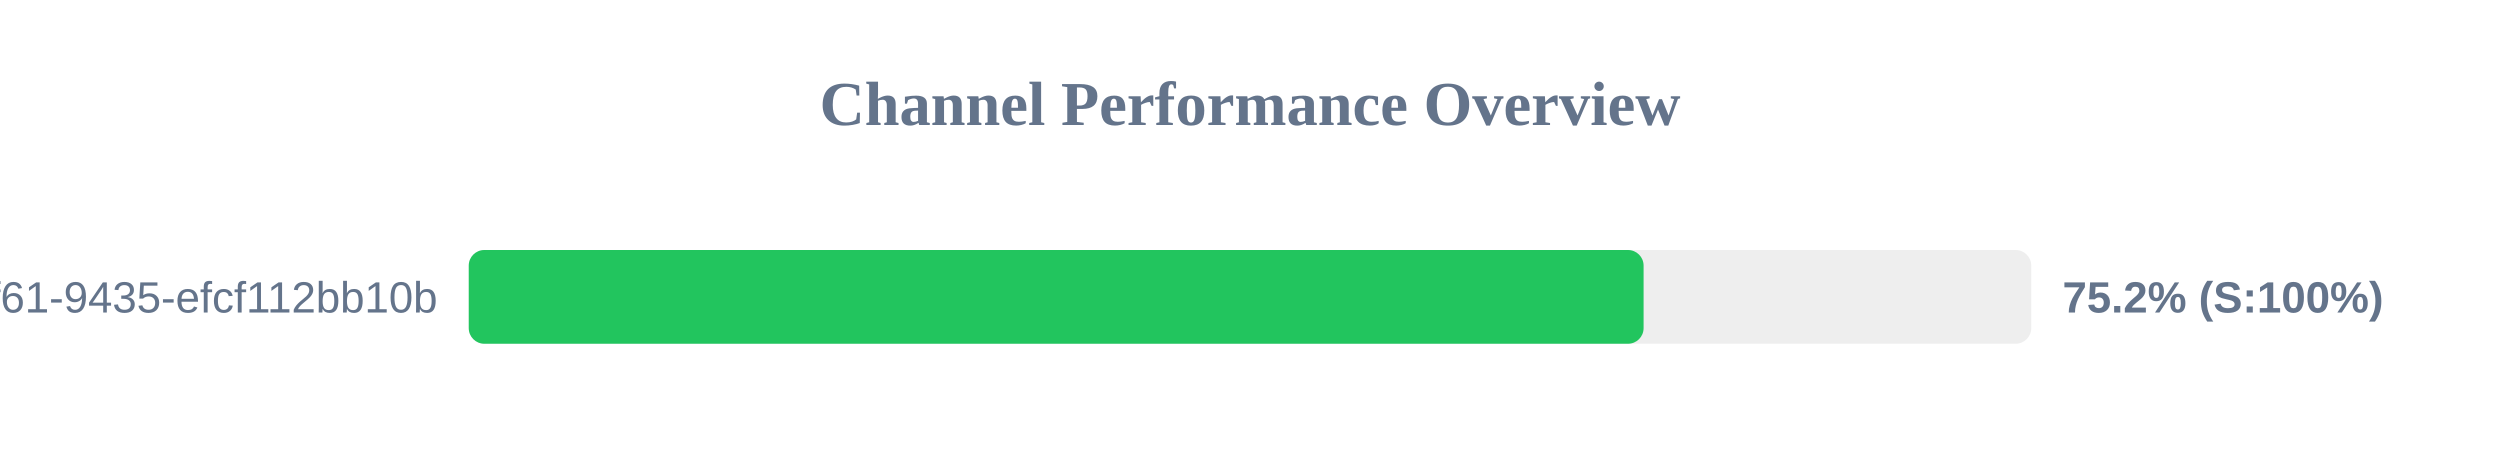
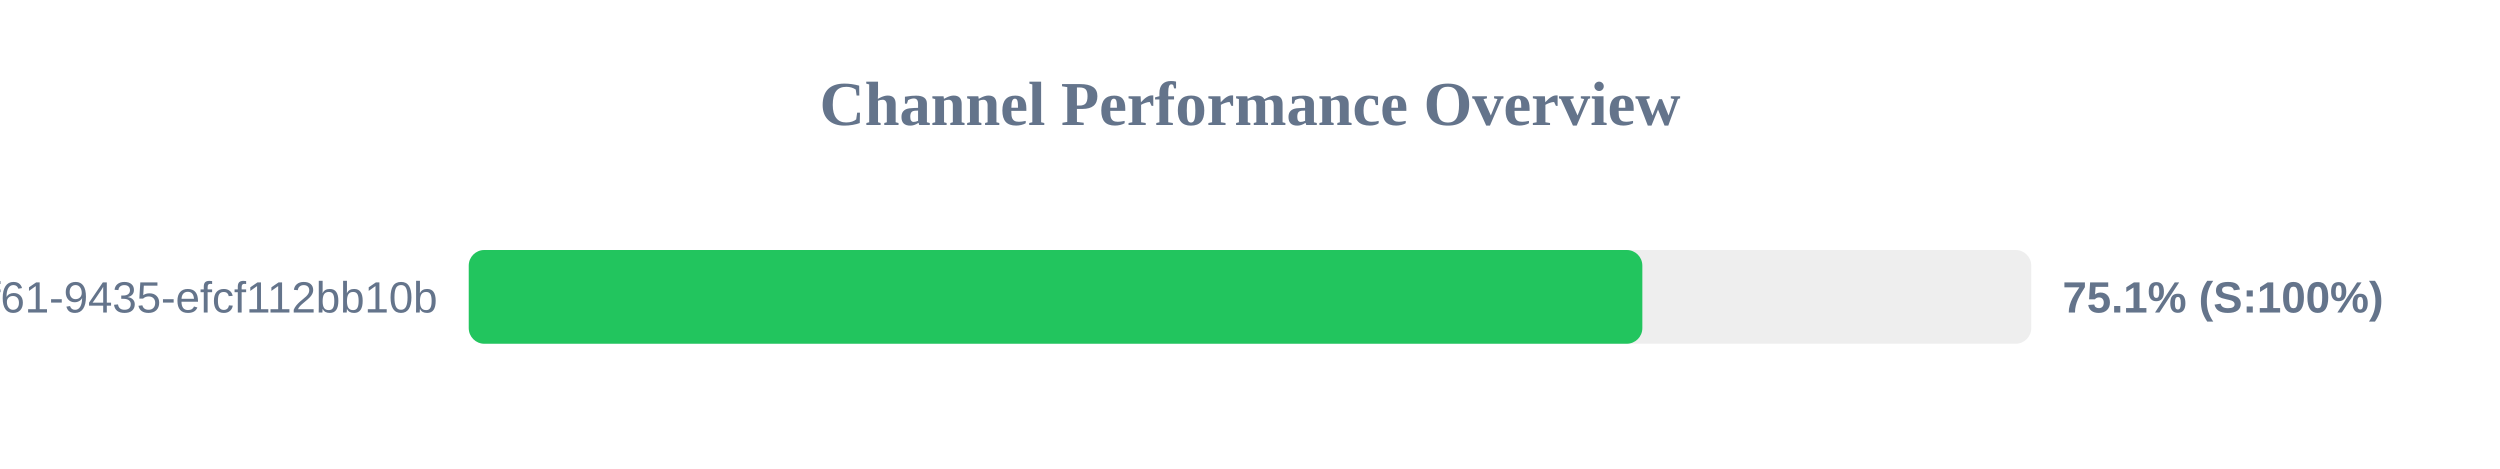
<svg xmlns="http://www.w3.org/2000/svg" width="800" height="150" version="1.1">
  <style>
        .row { font: 14px Arial; fill: #64748b; }
        .score { font: bold 14px Arial; fill: #64748b; }
    </style>
  <text x="400" y="40" text-anchor="middle" font-size="20px" font-weight="bold" fill="#64748b">Channel Performance Overview</text>
  <rect x="150" y="80" width="500" height="30" fill="#eee" rx="5" />
-   <rect x="150" y="80" width="375.95" height="30" fill="#22c55e" rx="5" />
+   <rect x="150" y="80" width="375.55" height="30" fill="#22c55e" rx="5" />
  <text x="140" y="100" text-anchor="end" class="row">?uuid=07c122ad-50b2-4f61-9435-efcf112bb10b</text>
-   <text x="660" y="100" text-anchor="start" class="score">75.2% (S:100%)</text>
+   <text x="660" y="100" text-anchor="start" class="score">75.1% (S:100%)</text>
</svg>
